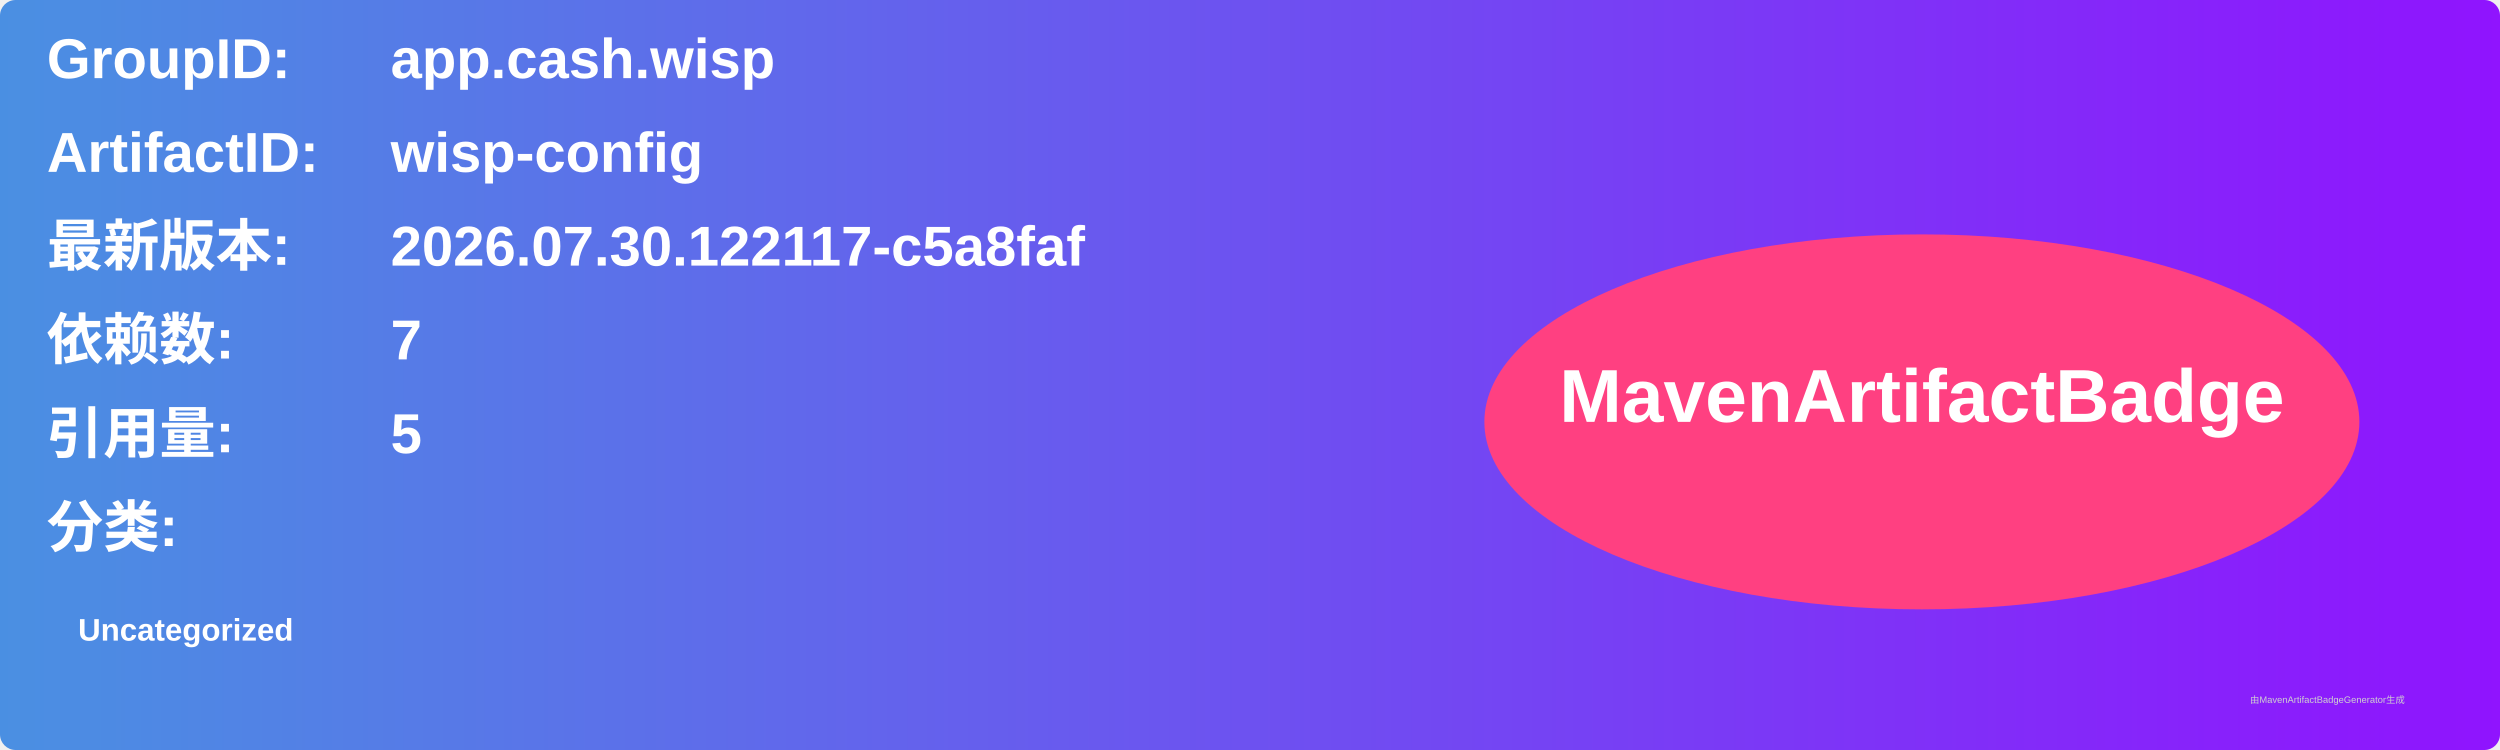
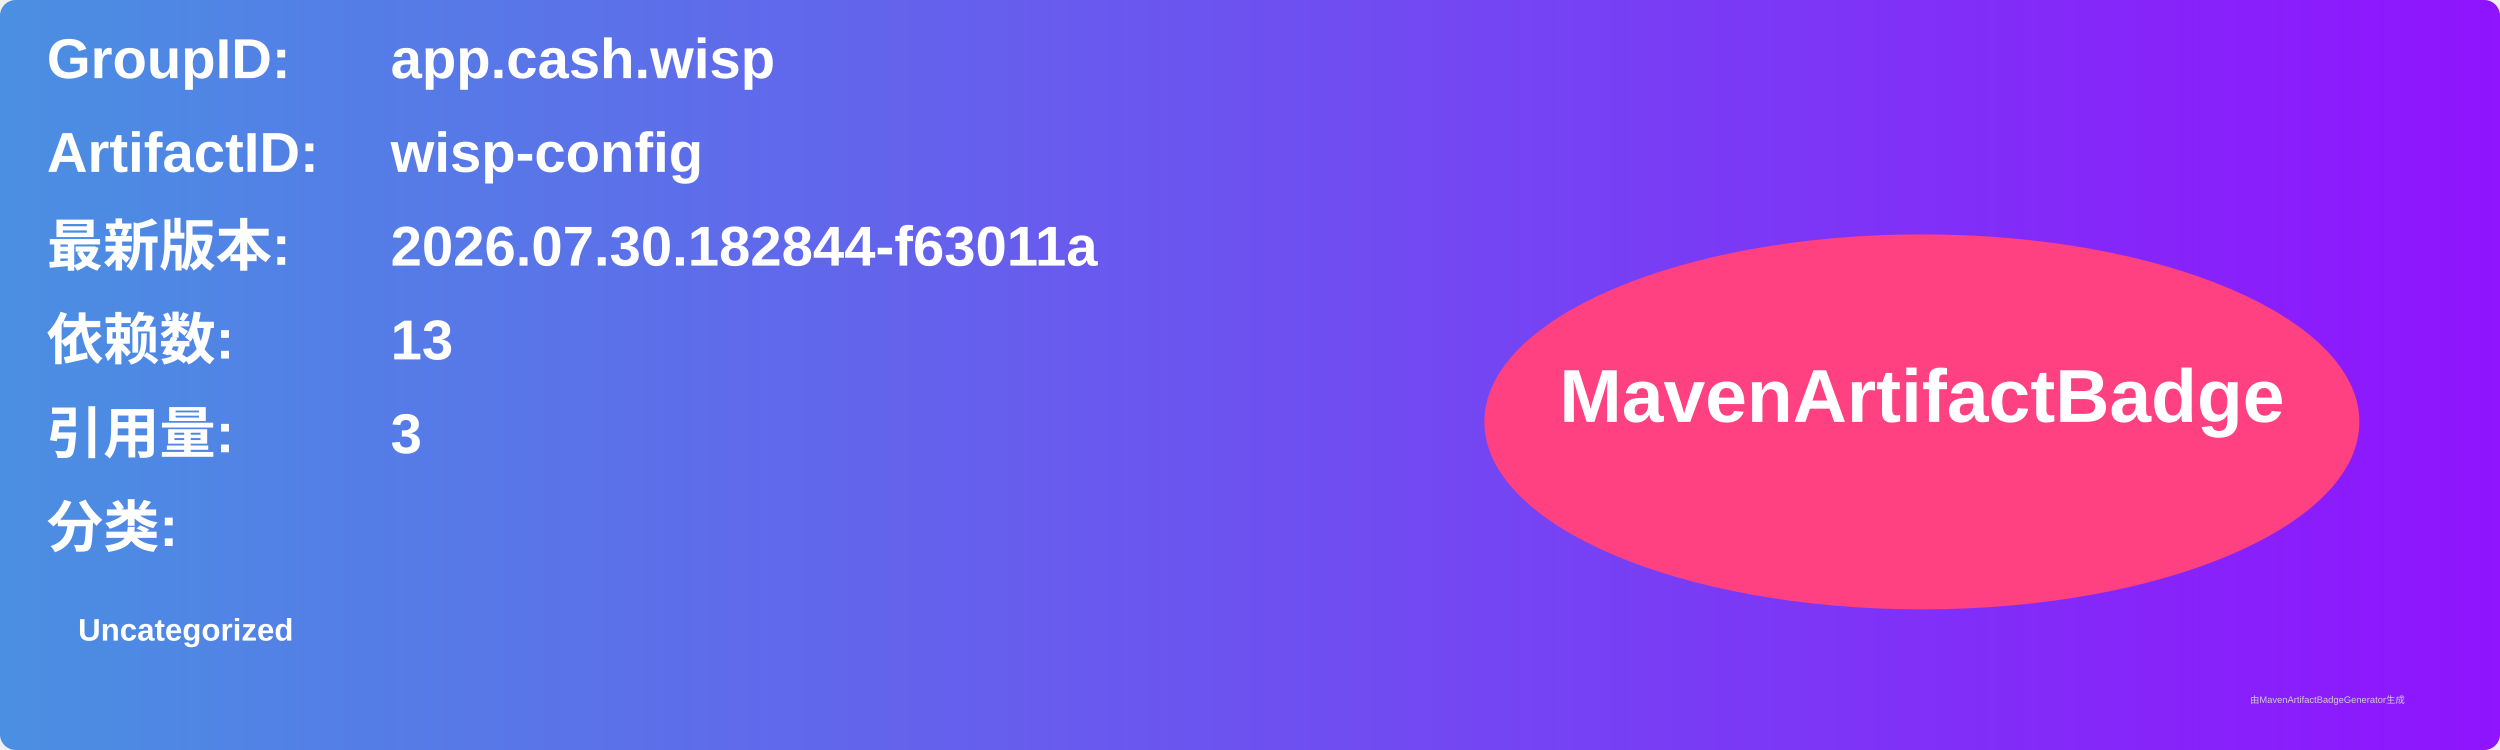
<svg xmlns="http://www.w3.org/2000/svg" width="800" height="240" viewBox="0 0 800 240">
  <linearGradient id="grad" x1="0%" y1="0%" x2="100%" y2="0%">
    <stop offset="0%" stop-color="#4a90e2" />
    <stop offset="100%" stop-color="#9013fe" />
  </linearGradient>
  <rect width="100%" height="100%" rx="5" ry="5" fill="url(#grad)" />
  <g transform="translate(15, 15)">
    <text x="0" y="10" font-family="Arial" font-size="18" fill="white" font-weight="bold" width="260">GroupID:</text>
    <text x="110" y="10" font-family="Arial" font-size="18" fill="white" font-weight="bold" width="460">app.cash.wisp</text>
    <text x="0" y="40" font-family="Arial" font-size="18" fill="white" font-weight="bold" width="260">ArtifactID:</text>
    <text x="110" y="40" font-family="Arial" font-size="18" fill="white" font-weight="bold" width="460">wisp-config</text>
    <text x="0" y="70" font-family="Arial" font-size="18" fill="white" font-weight="bold">最新版本:</text>
    <text x="110" y="70" font-family="Arial" font-size="18" fill="white" font-weight="bold">
-       <tspan font-weight="bold">2026.07.30.122117-c5a8faf</tspan>
+       <tspan font-weight="bold">2026.07.30.182844-f63011a</tspan>
    </text>
    <text x="0" y="100" font-family="Arial" font-size="18" fill="white" font-weight="bold">依赖数: </text>
    <text x="110" y="100" font-family="Arial" font-size="18" fill="white">
-       <tspan font-weight="bold">7</tspan>
+       <tspan font-weight="bold">13</tspan>
    </text>
    <text x="0" y="130" font-family="Arial" font-size="18" fill="white" font-weight="bold">引用量: </text>
    <text x="110" y="130" font-family="Arial" font-size="18" fill="white">
-       <tspan font-weight="bold">5</tspan>
+       <tspan font-weight="bold">3</tspan>
    </text>
    <text x="0" y="160" font-family="Arial" font-size="18" fill="white" font-weight="bold">分类:</text>
    <text x="10" y="190" font-family="Arial" font-size="10" fill="white">
      <tspan font-weight="bold">Uncategorized</tspan>
    </text>
    <ellipse cx="600" cy="120" rx="140" ry="60" fill="#ff4081" />
    <text x="600" y="120" text-anchor="middle" font-family="Arial" font-size="24" fill="white" font-weight="bold">MavenArtifactBadge</text>
  </g>
  <text x="720" y="225" font-family="Arial" font-size="3" fill="#d0d0d0">由MavenArtifactBadgeGenerator生成</text>
</svg>
